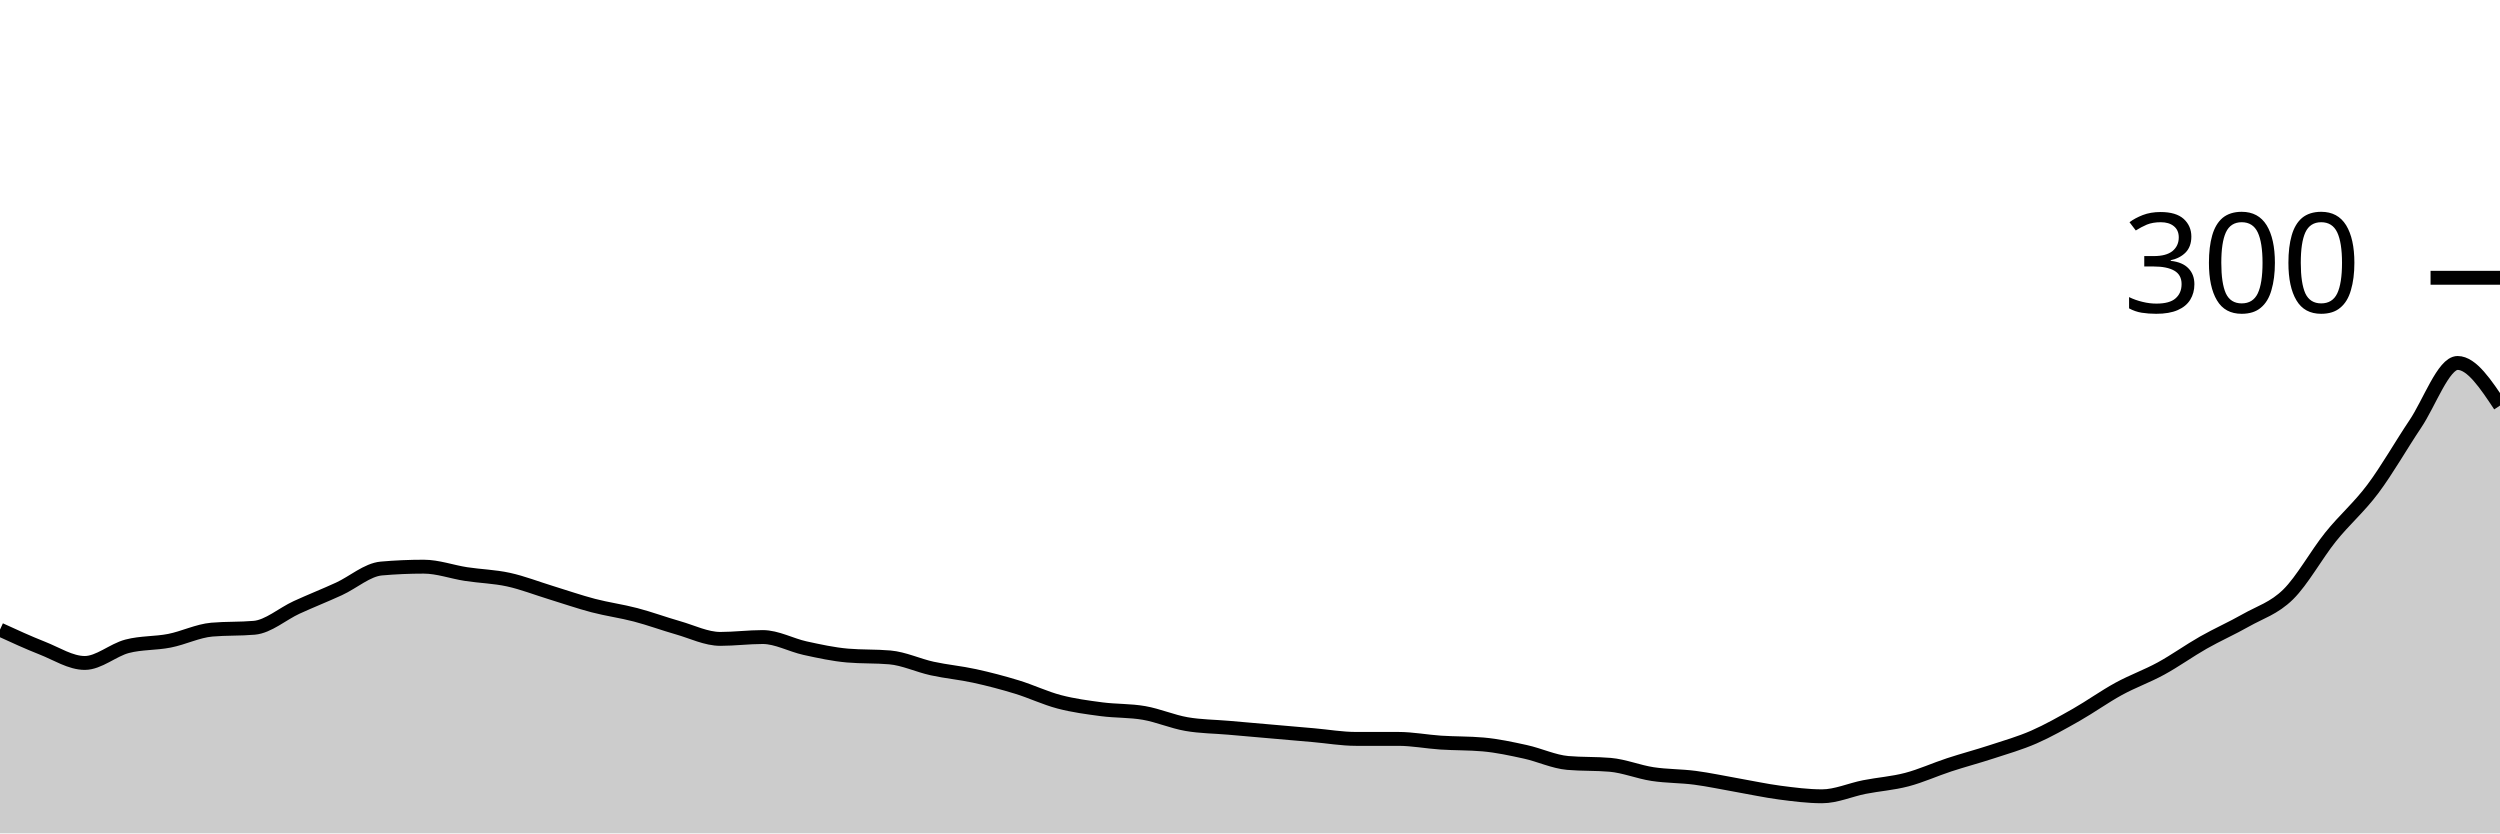
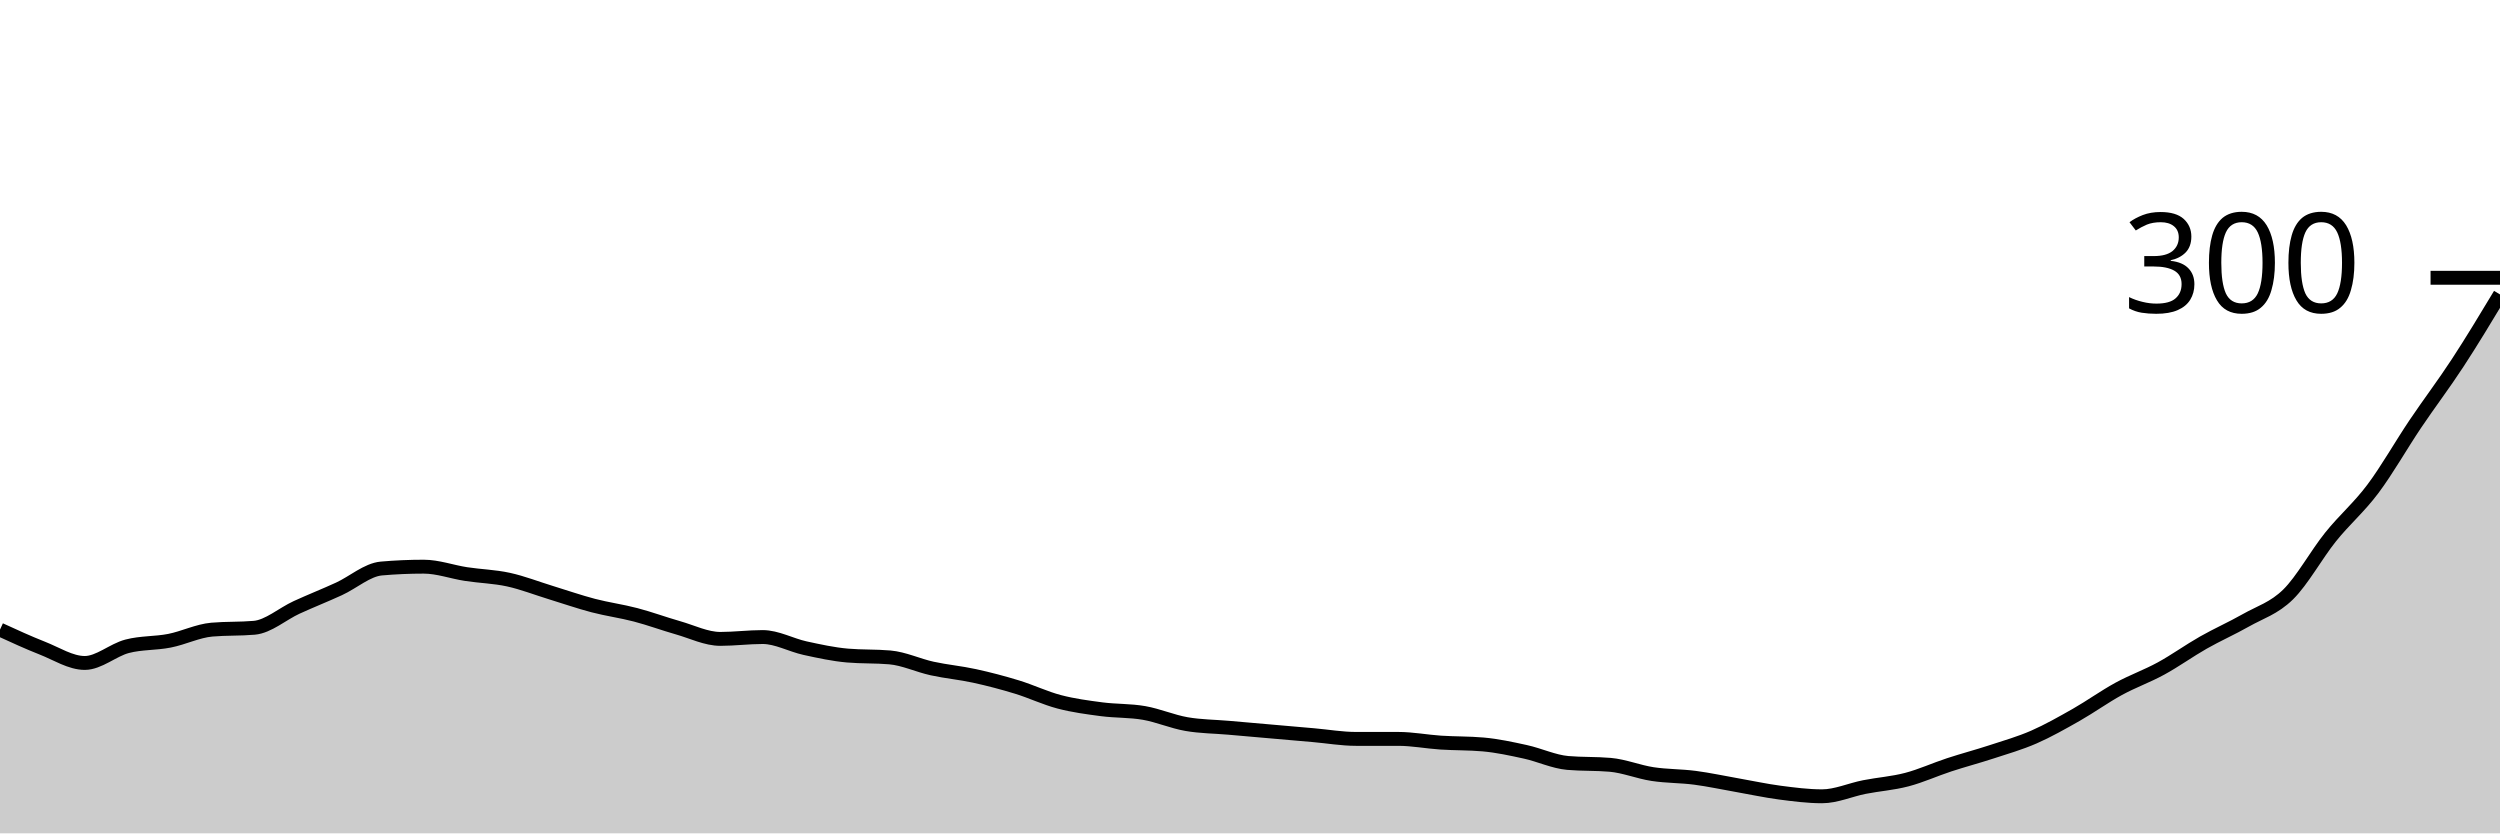
<svg xmlns="http://www.w3.org/2000/svg" viewBox="0 0 180 60">
  <g transform="translate(0,20)">
-     <path class="area" fill="rgba(0, 0, 0, 0.2)" d="M0,25.333C1.017,25.8,2.034,26.267,3.051,26.667C4.068,27.067,5.085,27.733,6.102,27.733C7.119,27.733,8.136,26.8,9.153,26.533C10.169,26.267,11.186,26.333,12.203,26.133C13.22,25.933,14.237,25.422,15.254,25.333C16.271,25.244,17.288,25.289,18.305,25.2C19.322,25.111,20.339,24.2,21.356,23.733C22.373,23.267,23.39,22.867,24.407,22.4C25.424,21.933,26.441,21.022,27.458,20.933C28.475,20.844,29.492,20.8,30.508,20.8C31.525,20.8,32.542,21.178,33.559,21.333C34.576,21.489,35.593,21.511,36.61,21.733C37.627,21.956,38.644,22.356,39.661,22.667C40.678,22.978,41.695,23.333,42.712,23.6C43.729,23.867,44.746,24,45.763,24.267C46.78,24.533,47.797,24.911,48.814,25.2C49.831,25.489,50.847,26,51.864,26C52.881,26,53.898,25.867,54.915,25.867C55.932,25.867,56.949,26.444,57.966,26.667C58.983,26.889,60,27.111,61.017,27.2C62.034,27.289,63.051,27.244,64.068,27.333C65.085,27.422,66.102,27.911,67.119,28.133C68.136,28.356,69.153,28.444,70.169,28.667C71.186,28.889,72.203,29.156,73.22,29.467C74.237,29.778,75.254,30.267,76.271,30.533C77.288,30.8,78.305,30.933,79.322,31.067C80.339,31.2,81.356,31.156,82.373,31.333C83.39,31.511,84.407,31.956,85.424,32.133C86.441,32.311,87.458,32.311,88.475,32.4C89.492,32.489,90.508,32.578,91.525,32.667C92.542,32.756,93.559,32.844,94.576,32.933C95.593,33.022,96.61,33.2,97.627,33.2C98.644,33.2,99.661,33.2,100.678,33.2C101.695,33.2,102.712,33.4,103.729,33.467C104.746,33.533,105.763,33.511,106.78,33.6C107.797,33.689,108.814,33.911,109.831,34.133C110.847,34.356,111.864,34.844,112.881,34.933C113.898,35.022,114.915,34.978,115.932,35.067C116.949,35.156,117.966,35.578,118.983,35.733C120,35.889,121.017,35.867,122.034,36C123.051,36.133,124.068,36.356,125.085,36.533C126.102,36.711,127.119,36.933,128.136,37.067C129.153,37.2,130.169,37.333,131.186,37.333C132.203,37.333,133.22,36.867,134.237,36.667C135.254,36.467,136.271,36.4,137.288,36.133C138.305,35.867,139.322,35.4,140.339,35.067C141.356,34.733,142.373,34.467,143.39,34.133C144.407,33.8,145.424,33.511,146.441,33.067C147.458,32.622,148.475,32.044,149.492,31.467C150.508,30.889,151.525,30.156,152.542,29.6C153.559,29.044,154.576,28.689,155.593,28.133C156.61,27.578,157.627,26.844,158.644,26.267C159.661,25.689,160.678,25.244,161.695,24.667C162.712,24.089,163.729,23.8,164.746,22.8C165.763,21.8,166.78,19.933,167.797,18.667C168.814,17.4,169.831,16.556,170.847,15.2C171.864,13.844,172.881,12.044,173.898,10.533C174.915,9.022,175.932,6.133,176.949,6.133C177.966,6.133,178.983,7.667,180,9.2L180,40C178.983,40,177.966,40,176.949,40C175.932,40,174.915,40,173.898,40C172.881,40,171.864,40,170.847,40C169.831,40,168.814,40,167.797,40C166.78,40,165.763,40,164.746,40C163.729,40,162.712,40,161.695,40C160.678,40,159.661,40,158.644,40C157.627,40,156.61,40,155.593,40C154.576,40,153.559,40,152.542,40C151.525,40,150.508,40,149.492,40C148.475,40,147.458,40,146.441,40C145.424,40,144.407,40,143.39,40C142.373,40,141.356,40,140.339,40C139.322,40,138.305,40,137.288,40C136.271,40,135.254,40,134.237,40C133.22,40,132.203,40,131.186,40C130.169,40,129.153,40,128.136,40C127.119,40,126.102,40,125.085,40C124.068,40,123.051,40,122.034,40C121.017,40,120,40,118.983,40C117.966,40,116.949,40,115.932,40C114.915,40,113.898,40,112.881,40C111.864,40,110.847,40,109.831,40C108.814,40,107.797,40,106.78,40C105.763,40,104.746,40,103.729,40C102.712,40,101.695,40,100.678,40C99.661,40,98.644,40,97.627,40C96.61,40,95.593,40,94.576,40C93.559,40,92.542,40,91.525,40C90.508,40,89.492,40,88.475,40C87.458,40,86.441,40,85.424,40C84.407,40,83.39,40,82.373,40C81.356,40,80.339,40,79.322,40C78.305,40,77.288,40,76.271,40C75.254,40,74.237,40,73.22,40C72.203,40,71.186,40,70.169,40C69.153,40,68.136,40,67.119,40C66.102,40,65.085,40,64.068,40C63.051,40,62.034,40,61.017,40C60,40,58.983,40,57.966,40C56.949,40,55.932,40,54.915,40C53.898,40,52.881,40,51.864,40C50.847,40,49.831,40,48.814,40C47.797,40,46.78,40,45.763,40C44.746,40,43.729,40,42.712,40C41.695,40,40.678,40,39.661,40C38.644,40,37.627,40,36.61,40C35.593,40,34.576,40,33.559,40C32.542,40,31.525,40,30.508,40C29.492,40,28.475,40,27.458,40C26.441,40,25.424,40,24.407,40C23.39,40,22.373,40,21.356,40C20.339,40,19.322,40,18.305,40C17.288,40,16.271,40,15.254,40C14.237,40,13.22,40,12.203,40C11.186,40,10.169,40,9.153,40C8.136,40,7.119,40,6.102,40C5.085,40,4.068,40,3.051,40C2.034,40,1.017,40,0,40Z" />
-     <path class="line" stroke="black" fill="none" d="M0,25.333C1.017,25.8,2.034,26.267,3.051,26.667C4.068,27.067,5.085,27.733,6.102,27.733C7.119,27.733,8.136,26.8,9.153,26.533C10.169,26.267,11.186,26.333,12.203,26.133C13.22,25.933,14.237,25.422,15.254,25.333C16.271,25.244,17.288,25.289,18.305,25.2C19.322,25.111,20.339,24.2,21.356,23.733C22.373,23.267,23.39,22.867,24.407,22.4C25.424,21.933,26.441,21.022,27.458,20.933C28.475,20.844,29.492,20.8,30.508,20.8C31.525,20.8,32.542,21.178,33.559,21.333C34.576,21.489,35.593,21.511,36.61,21.733C37.627,21.956,38.644,22.356,39.661,22.667C40.678,22.978,41.695,23.333,42.712,23.6C43.729,23.867,44.746,24,45.763,24.267C46.78,24.533,47.797,24.911,48.814,25.2C49.831,25.489,50.847,26,51.864,26C52.881,26,53.898,25.867,54.915,25.867C55.932,25.867,56.949,26.444,57.966,26.667C58.983,26.889,60,27.111,61.017,27.2C62.034,27.289,63.051,27.244,64.068,27.333C65.085,27.422,66.102,27.911,67.119,28.133C68.136,28.356,69.153,28.444,70.169,28.667C71.186,28.889,72.203,29.156,73.22,29.467C74.237,29.778,75.254,30.267,76.271,30.533C77.288,30.8,78.305,30.933,79.322,31.067C80.339,31.2,81.356,31.156,82.373,31.333C83.39,31.511,84.407,31.956,85.424,32.133C86.441,32.311,87.458,32.311,88.475,32.4C89.492,32.489,90.508,32.578,91.525,32.667C92.542,32.756,93.559,32.844,94.576,32.933C95.593,33.022,96.61,33.2,97.627,33.2C98.644,33.2,99.661,33.2,100.678,33.2C101.695,33.2,102.712,33.4,103.729,33.467C104.746,33.533,105.763,33.511,106.78,33.6C107.797,33.689,108.814,33.911,109.831,34.133C110.847,34.356,111.864,34.844,112.881,34.933C113.898,35.022,114.915,34.978,115.932,35.067C116.949,35.156,117.966,35.578,118.983,35.733C120,35.889,121.017,35.867,122.034,36C123.051,36.133,124.068,36.356,125.085,36.533C126.102,36.711,127.119,36.933,128.136,37.067C129.153,37.2,130.169,37.333,131.186,37.333C132.203,37.333,133.22,36.867,134.237,36.667C135.254,36.467,136.271,36.4,137.288,36.133C138.305,35.867,139.322,35.4,140.339,35.067C141.356,34.733,142.373,34.467,143.39,34.133C144.407,33.8,145.424,33.511,146.441,33.067C147.458,32.622,148.475,32.044,149.492,31.467C150.508,30.889,151.525,30.156,152.542,29.6C153.559,29.044,154.576,28.689,155.593,28.133C156.61,27.578,157.627,26.844,158.644,26.267C159.661,25.689,160.678,25.244,161.695,24.667C162.712,24.089,163.729,23.8,164.746,22.8C165.763,21.8,166.78,19.933,167.797,18.667C168.814,17.4,169.831,16.556,170.847,15.2C171.864,13.844,172.881,12.044,173.898,10.533C174.915,9.022,175.932,6.133,176.949,6.133C177.966,6.133,178.983,7.667,180,9.2" />
+     <path class="area" fill="rgba(0, 0, 0, 0.2)" d="M0,25.333C1.017,25.8,2.034,26.267,3.051,26.667C4.068,27.067,5.085,27.733,6.102,27.733C7.119,27.733,8.136,26.8,9.153,26.533C10.169,26.267,11.186,26.333,12.203,26.133C13.22,25.933,14.237,25.422,15.254,25.333C16.271,25.244,17.288,25.289,18.305,25.2C19.322,25.111,20.339,24.2,21.356,23.733C22.373,23.267,23.39,22.867,24.407,22.4C25.424,21.933,26.441,21.022,27.458,20.933C28.475,20.844,29.492,20.8,30.508,20.8C31.525,20.8,32.542,21.178,33.559,21.333C34.576,21.489,35.593,21.511,36.61,21.733C37.627,21.956,38.644,22.356,39.661,22.667C40.678,22.978,41.695,23.333,42.712,23.6C43.729,23.867,44.746,24,45.763,24.267C46.78,24.533,47.797,24.911,48.814,25.2C49.831,25.489,50.847,26,51.864,26C52.881,26,53.898,25.867,54.915,25.867C55.932,25.867,56.949,26.444,57.966,26.667C58.983,26.889,60,27.111,61.017,27.2C62.034,27.289,63.051,27.244,64.068,27.333C65.085,27.422,66.102,27.911,67.119,28.133C68.136,28.356,69.153,28.444,70.169,28.667C71.186,28.889,72.203,29.156,73.22,29.467C74.237,29.778,75.254,30.267,76.271,30.533C77.288,30.8,78.305,30.933,79.322,31.067C80.339,31.2,81.356,31.156,82.373,31.333C83.39,31.511,84.407,31.956,85.424,32.133C86.441,32.311,87.458,32.311,88.475,32.4C89.492,32.489,90.508,32.578,91.525,32.667C92.542,32.756,93.559,32.844,94.576,32.933C95.593,33.022,96.61,33.2,97.627,33.2C98.644,33.2,99.661,33.2,100.678,33.2C101.695,33.2,102.712,33.4,103.729,33.467C104.746,33.533,105.763,33.511,106.78,33.6C107.797,33.689,108.814,33.911,109.831,34.133C110.847,34.356,111.864,34.844,112.881,34.933C113.898,35.022,114.915,34.978,115.932,35.067C116.949,35.156,117.966,35.578,118.983,35.733C120,35.889,121.017,35.867,122.034,36C123.051,36.133,124.068,36.356,125.085,36.533C126.102,36.711,127.119,36.933,128.136,37.067C129.153,37.2,130.169,37.333,131.186,37.333C132.203,37.333,133.22,36.867,134.237,36.667C135.254,36.467,136.271,36.4,137.288,36.133C138.305,35.867,139.322,35.4,140.339,35.067C141.356,34.733,142.373,34.467,143.39,34.133C144.407,33.8,145.424,33.511,146.441,33.067C147.458,32.622,148.475,32.044,149.492,31.467C150.508,30.889,151.525,30.156,152.542,29.6C153.559,29.044,154.576,28.689,155.593,28.133C156.61,27.578,157.627,26.844,158.644,26.267C159.661,25.689,160.678,25.244,161.695,24.667C162.712,24.089,163.729,23.8,164.746,22.8C165.763,21.8,166.78,19.933,167.797,18.667C168.814,17.4,169.831,16.556,170.847,15.2C171.864,13.844,172.881,12.044,173.898,10.533C174.915,9.022,175.932,7.689,176.949,6.133C177.966,4.578,178.983,2.889,180,1.2L180,40C178.983,40,177.966,40,176.949,40C175.932,40,174.915,40,173.898,40C172.881,40,171.864,40,170.847,40C169.831,40,168.814,40,167.797,40C166.78,40,165.763,40,164.746,40C163.729,40,162.712,40,161.695,40C160.678,40,159.661,40,158.644,40C157.627,40,156.61,40,155.593,40C154.576,40,153.559,40,152.542,40C151.525,40,150.508,40,149.492,40C148.475,40,147.458,40,146.441,40C145.424,40,144.407,40,143.39,40C142.373,40,141.356,40,140.339,40C139.322,40,138.305,40,137.288,40C136.271,40,135.254,40,134.237,40C133.22,40,132.203,40,131.186,40C130.169,40,129.153,40,128.136,40C127.119,40,126.102,40,125.085,40C124.068,40,123.051,40,122.034,40C121.017,40,120,40,118.983,40C117.966,40,116.949,40,115.932,40C114.915,40,113.898,40,112.881,40C111.864,40,110.847,40,109.831,40C108.814,40,107.797,40,106.78,40C105.763,40,104.746,40,103.729,40C102.712,40,101.695,40,100.678,40C99.661,40,98.644,40,97.627,40C96.61,40,95.593,40,94.576,40C93.559,40,92.542,40,91.525,40C90.508,40,89.492,40,88.475,40C87.458,40,86.441,40,85.424,40C84.407,40,83.39,40,82.373,40C81.356,40,80.339,40,79.322,40C78.305,40,77.288,40,76.271,40C75.254,40,74.237,40,73.22,40C72.203,40,71.186,40,70.169,40C69.153,40,68.136,40,67.119,40C66.102,40,65.085,40,64.068,40C63.051,40,62.034,40,61.017,40C60,40,58.983,40,57.966,40C56.949,40,55.932,40,54.915,40C53.898,40,52.881,40,51.864,40C50.847,40,49.831,40,48.814,40C47.797,40,46.78,40,45.763,40C44.746,40,43.729,40,42.712,40C41.695,40,40.678,40,39.661,40C38.644,40,37.627,40,36.61,40C35.593,40,34.576,40,33.559,40C32.542,40,31.525,40,30.508,40C29.492,40,28.475,40,27.458,40C26.441,40,25.424,40,24.407,40C23.39,40,22.373,40,21.356,40C20.339,40,19.322,40,18.305,40C17.288,40,16.271,40,15.254,40C14.237,40,13.22,40,12.203,40C11.186,40,10.169,40,9.153,40C8.136,40,7.119,40,6.102,40C5.085,40,4.068,40,3.051,40C2.034,40,1.017,40,0,40Z" />
+     <path class="line" stroke="black" fill="none" d="M0,25.333C1.017,25.8,2.034,26.267,3.051,26.667C4.068,27.067,5.085,27.733,6.102,27.733C7.119,27.733,8.136,26.8,9.153,26.533C10.169,26.267,11.186,26.333,12.203,26.133C13.22,25.933,14.237,25.422,15.254,25.333C16.271,25.244,17.288,25.289,18.305,25.2C19.322,25.111,20.339,24.2,21.356,23.733C22.373,23.267,23.39,22.867,24.407,22.4C25.424,21.933,26.441,21.022,27.458,20.933C28.475,20.844,29.492,20.8,30.508,20.8C31.525,20.8,32.542,21.178,33.559,21.333C34.576,21.489,35.593,21.511,36.61,21.733C37.627,21.956,38.644,22.356,39.661,22.667C40.678,22.978,41.695,23.333,42.712,23.6C43.729,23.867,44.746,24,45.763,24.267C46.78,24.533,47.797,24.911,48.814,25.2C49.831,25.489,50.847,26,51.864,26C52.881,26,53.898,25.867,54.915,25.867C55.932,25.867,56.949,26.444,57.966,26.667C58.983,26.889,60,27.111,61.017,27.2C62.034,27.289,63.051,27.244,64.068,27.333C65.085,27.422,66.102,27.911,67.119,28.133C68.136,28.356,69.153,28.444,70.169,28.667C71.186,28.889,72.203,29.156,73.22,29.467C74.237,29.778,75.254,30.267,76.271,30.533C77.288,30.8,78.305,30.933,79.322,31.067C80.339,31.2,81.356,31.156,82.373,31.333C83.39,31.511,84.407,31.956,85.424,32.133C86.441,32.311,87.458,32.311,88.475,32.4C89.492,32.489,90.508,32.578,91.525,32.667C92.542,32.756,93.559,32.844,94.576,32.933C95.593,33.022,96.61,33.2,97.627,33.2C98.644,33.2,99.661,33.2,100.678,33.2C101.695,33.2,102.712,33.4,103.729,33.467C104.746,33.533,105.763,33.511,106.78,33.6C107.797,33.689,108.814,33.911,109.831,34.133C110.847,34.356,111.864,34.844,112.881,34.933C113.898,35.022,114.915,34.978,115.932,35.067C116.949,35.156,117.966,35.578,118.983,35.733C120,35.889,121.017,35.867,122.034,36C123.051,36.133,124.068,36.356,125.085,36.533C126.102,36.711,127.119,36.933,128.136,37.067C129.153,37.2,130.169,37.333,131.186,37.333C132.203,37.333,133.22,36.867,134.237,36.667C135.254,36.467,136.271,36.4,137.288,36.133C138.305,35.867,139.322,35.4,140.339,35.067C141.356,34.733,142.373,34.467,143.39,34.133C144.407,33.8,145.424,33.511,146.441,33.067C147.458,32.622,148.475,32.044,149.492,31.467C150.508,30.889,151.525,30.156,152.542,29.6C153.559,29.044,154.576,28.689,155.593,28.133C156.61,27.578,157.627,26.844,158.644,26.267C159.661,25.689,160.678,25.244,161.695,24.667C162.712,24.089,163.729,23.8,164.746,22.8C165.763,21.8,166.78,19.933,167.797,18.667C168.814,17.4,169.831,16.556,170.847,15.2C171.864,13.844,172.881,12.044,173.898,10.533C174.915,9.022,175.932,7.689,176.949,6.133C177.966,4.578,178.983,2.889,180,1.2" />
    <path class="axis-ceiling" stroke-width="1" stroke="black" fill="none" d="M175,0L180,0" />
    <text class="axis-ceiling-label" font-family="sans-serif" text-anchor="end" font-size="10px" x="170" y="2.5">300</text>
  </g>
</svg>
